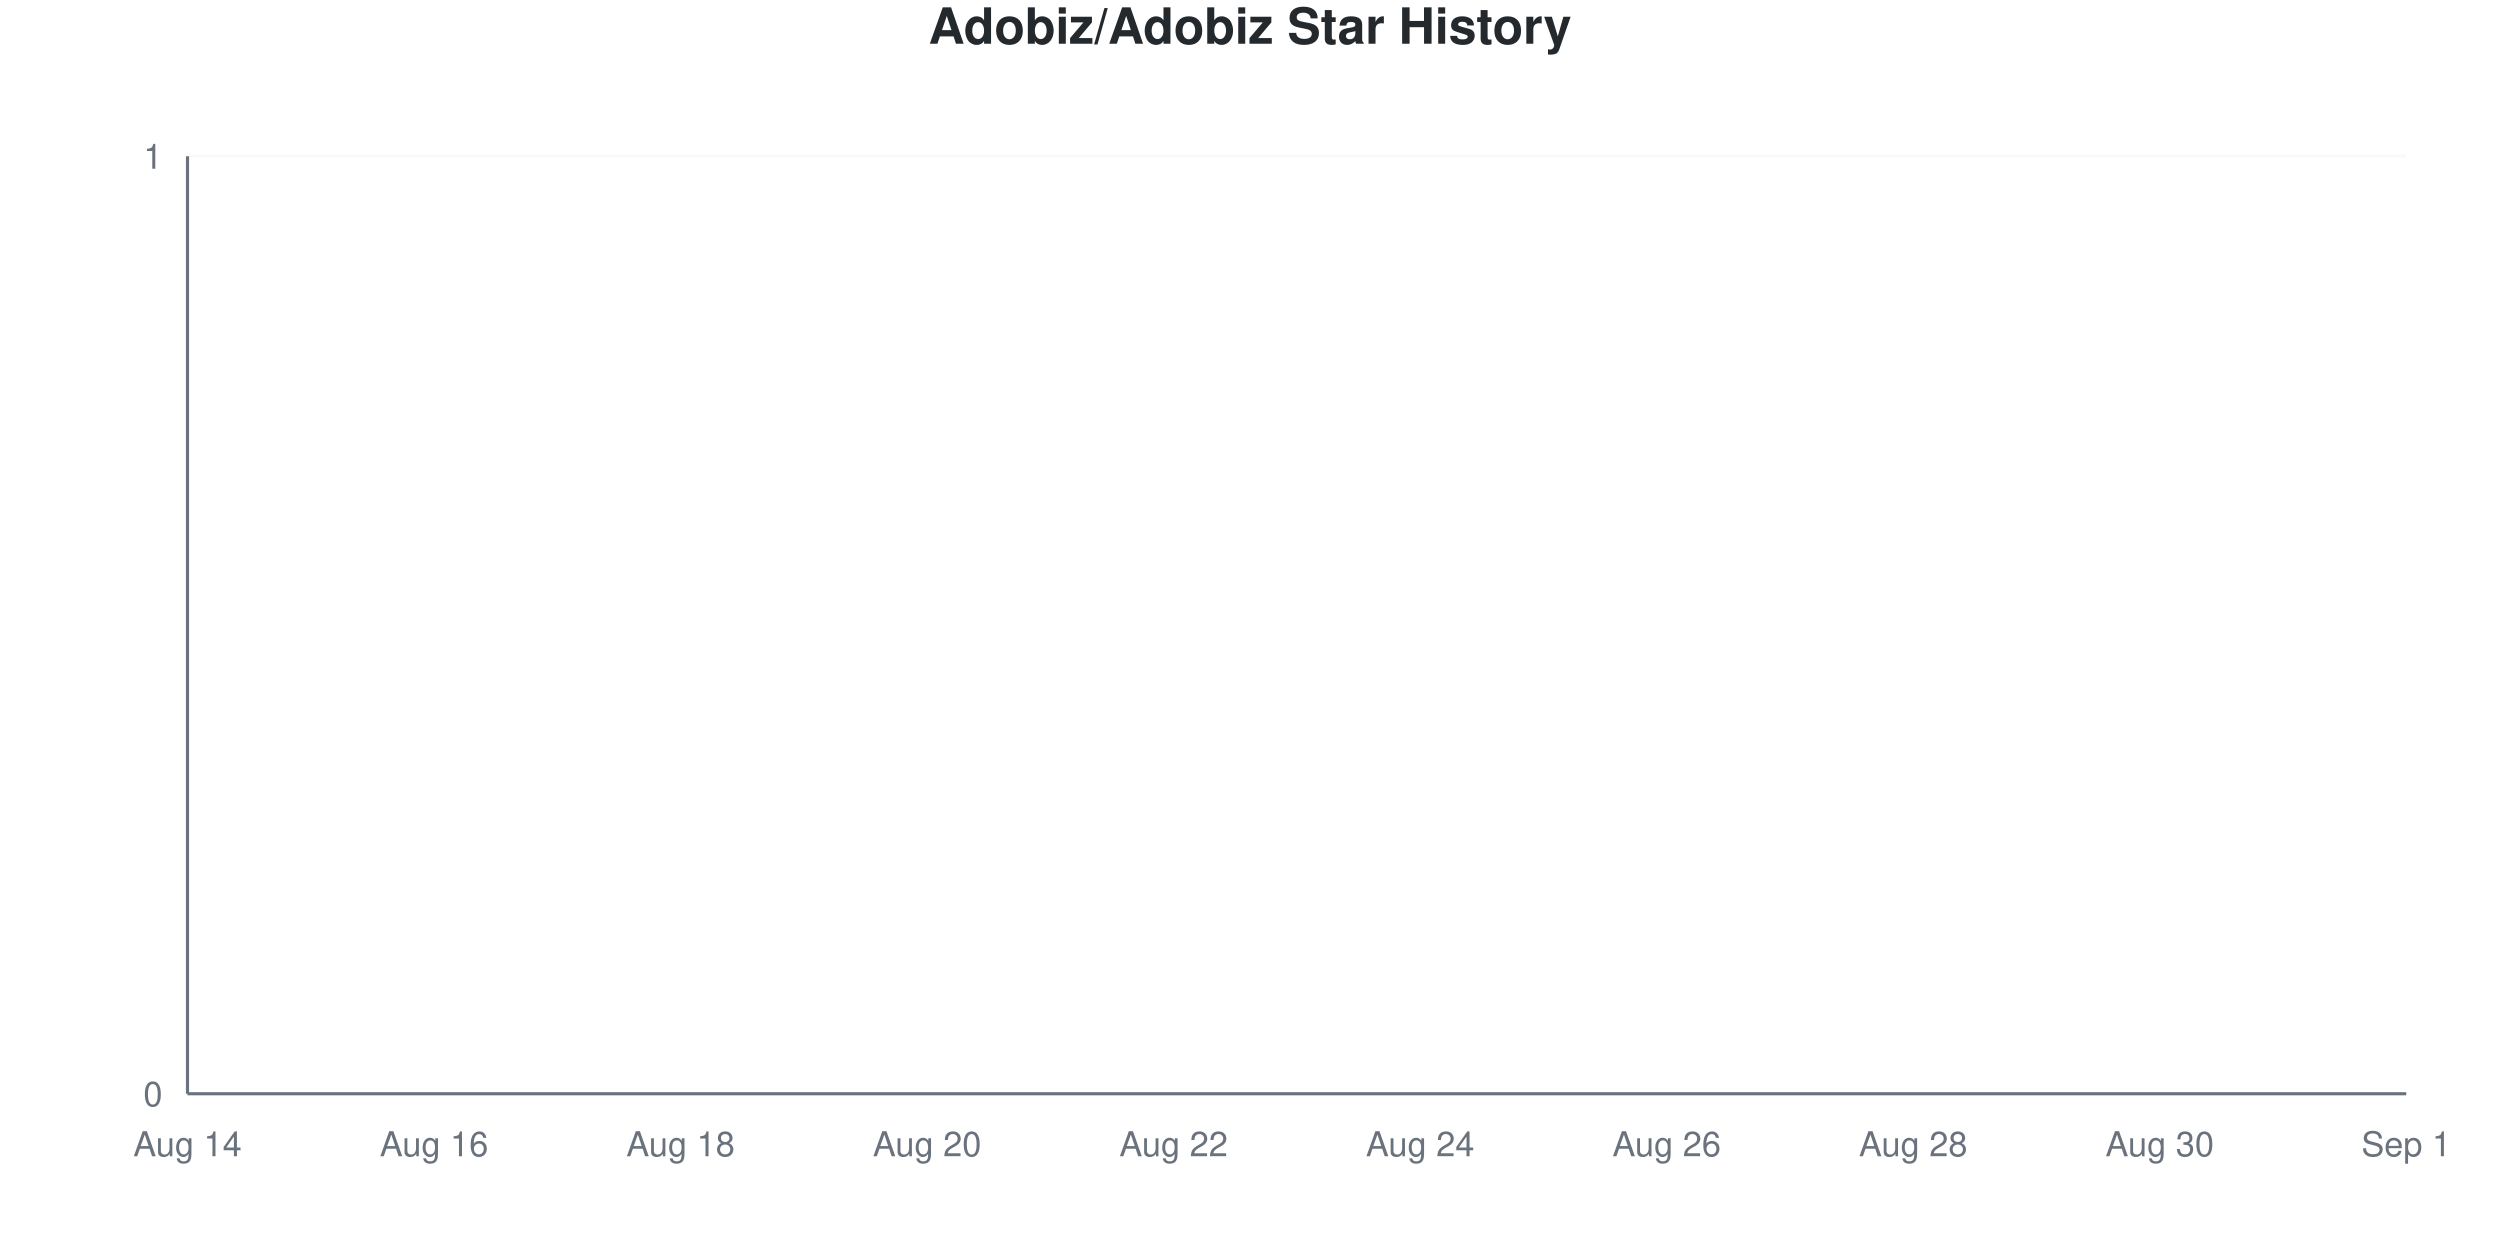
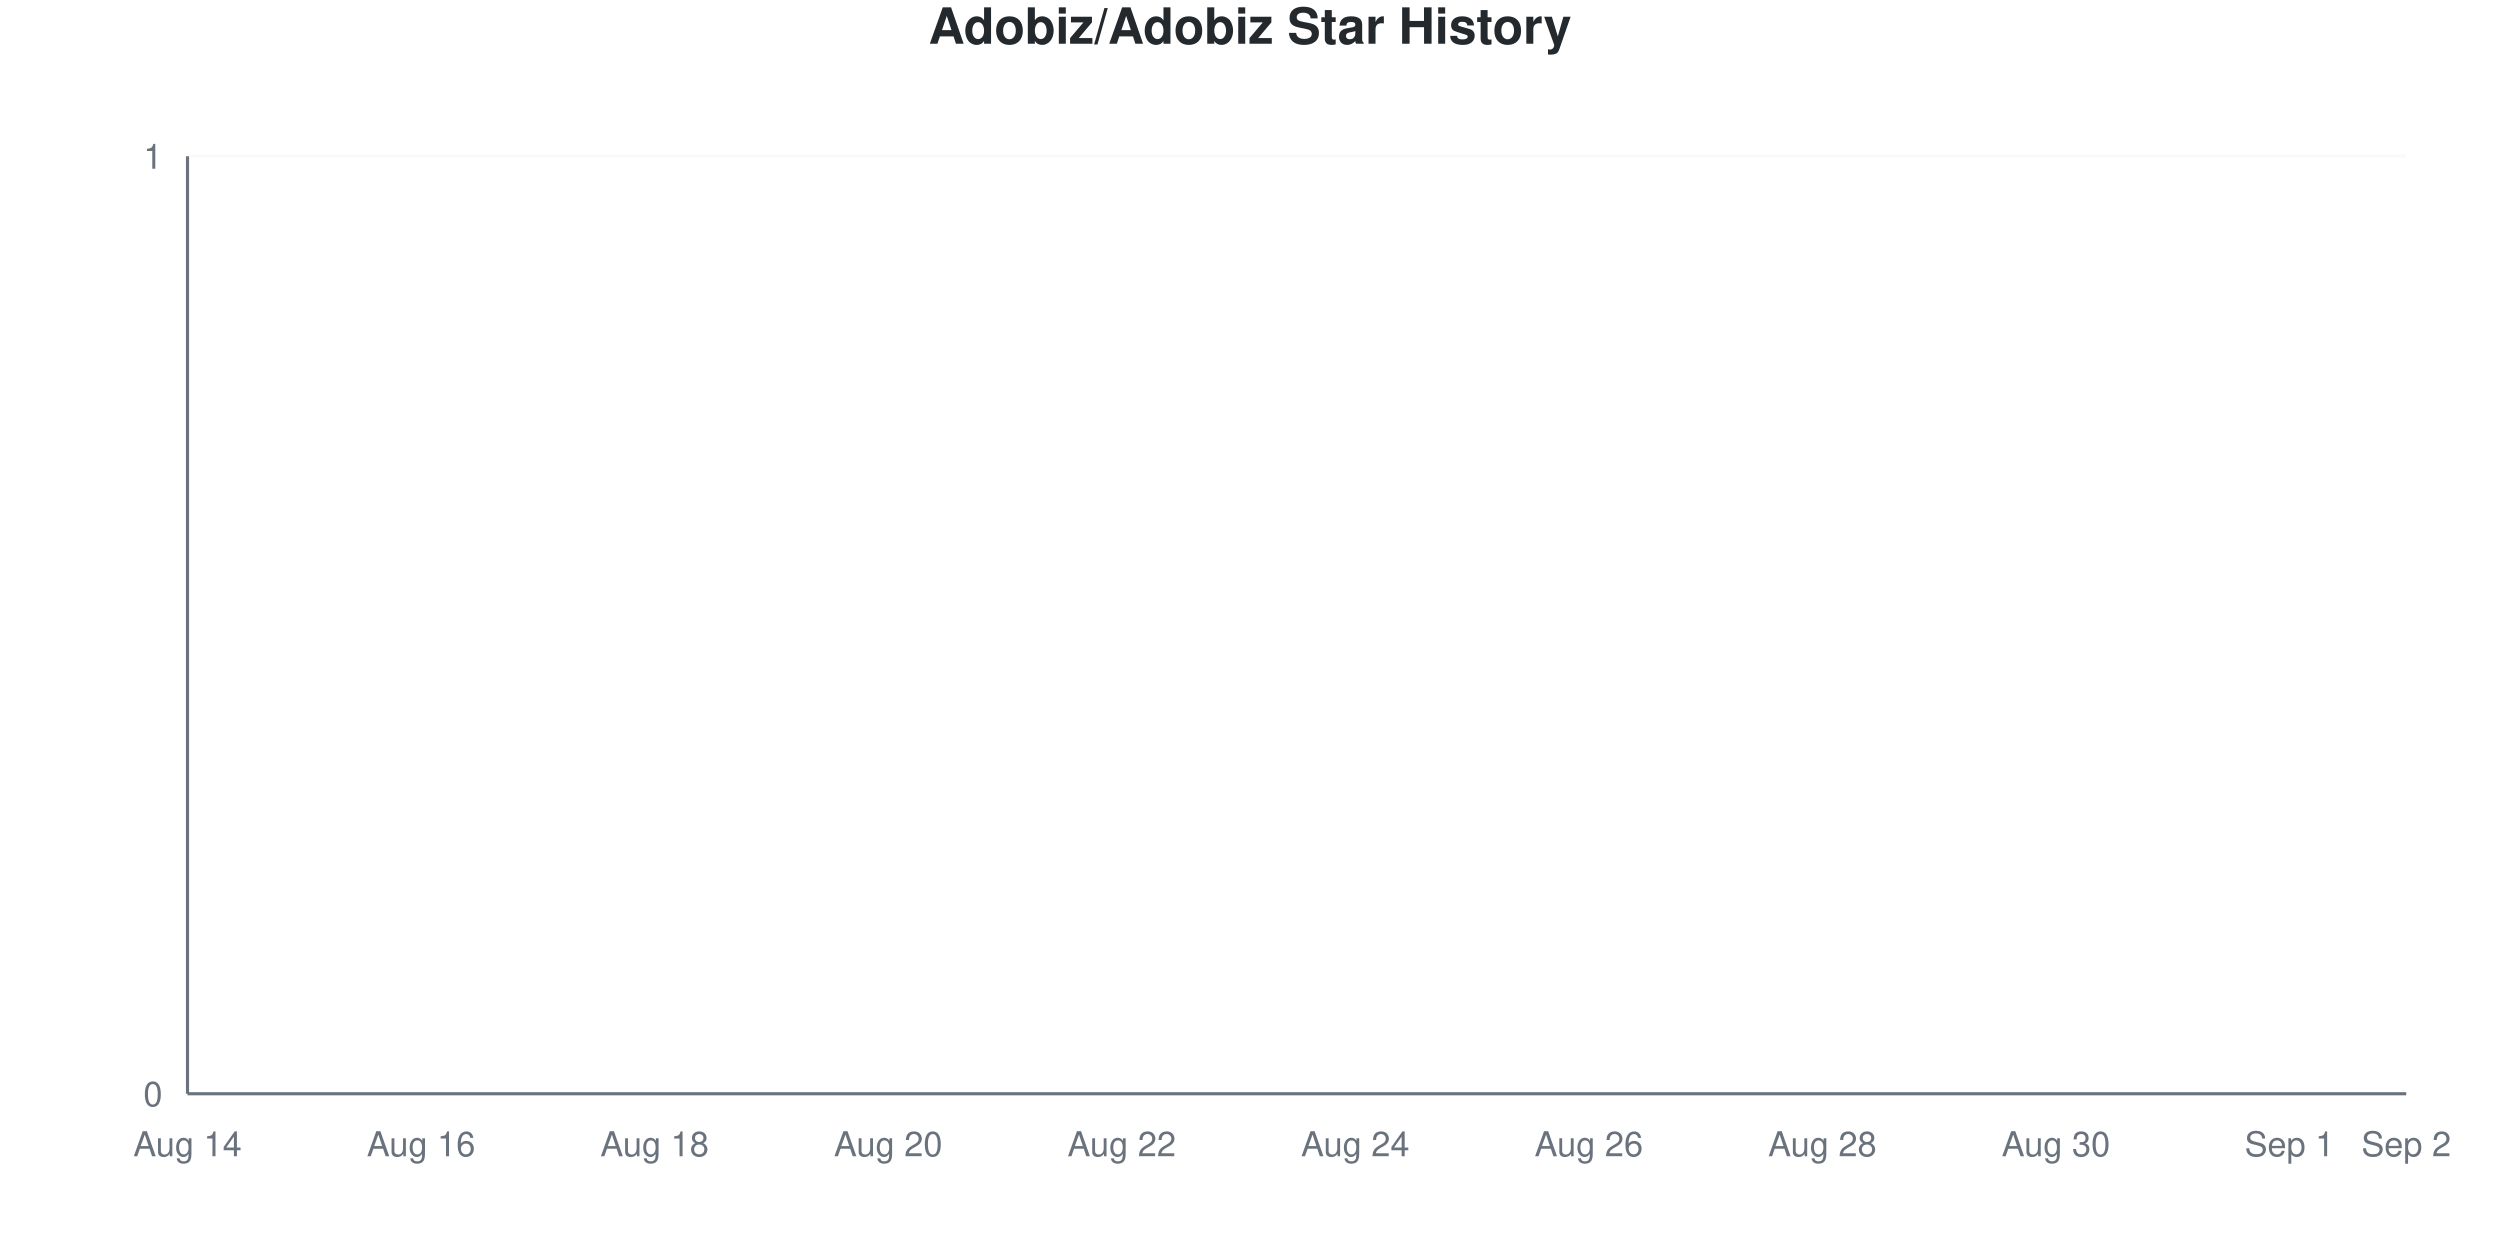
<svg xmlns="http://www.w3.org/2000/svg" viewBox="0 0 800 400" width="800" height="400">
  <style>
    @keyframes drawLine {
      to { stroke-dashoffset: 0; }
    }
    @keyframes fadeInPoint {
      from { opacity: 0; }
      to { opacity: 1; }
    }
    .data-line-0 {
      stroke-dasharray: 1065;
      stroke-dashoffset: 1065;
      animation: drawLine 2s ease-out forwards;
    }
    .data-point {
      opacity: 0;
      animation: fadeInPoint 0.5s ease-out forwards;
    }
    .chart-bg { fill: #fff; }
    .chart-text { fill: #24292e; }
    .chart-muted { fill: #6a737d; }
    .chart-grid { stroke: #eee; }
    .chart-axis { stroke: #6a737d; }
    @media (prefers-color-scheme: dark) {
      .chart-bg { fill: #0d1117; }
      .chart-text { fill: #e6edf3; }
      .chart-muted { fill: #8b949e; }
      .chart-grid { stroke: #21262d; }
      .chart-axis { stroke: #8b949e; }
    }
  </style>
  <rect width="800" height="400" class="chart-bg" />
  <text x="400" y="14" text-anchor="middle" class="chart-text" font-size="16" font-weight="bold" font-family="-apple-system, BlinkMacSystemFont, 'Segoe UI', Helvetica, Arial, sans-serif">Adobiz/Adobiz Star History</text>
  <g class="grid">
    <line x1="60" y1="350" x2="770" y2="350" class="chart-grid" stroke-opacity="0.3" />
    <text x="52" y="354" text-anchor="end" class="chart-muted" font-size="11" font-family="-apple-system, BlinkMacSystemFont, 'Segoe UI', Helvetica, Arial, sans-serif">0</text>
    <line x1="60" y1="50" x2="770" y2="50" class="chart-grid" stroke-opacity="0.3" />
    <text x="52" y="54" text-anchor="end" class="chart-muted" font-size="11" font-family="-apple-system, BlinkMacSystemFont, 'Segoe UI', Helvetica, Arial, sans-serif">1</text>
  </g>
  <g class="milestones">
    
  </g>
  <g class="x-axis">
    <text x="60" y="370" text-anchor="middle" class="chart-muted" font-size="11" font-family="-apple-system, BlinkMacSystemFont, 'Segoe UI', Helvetica, Arial, sans-serif">Aug 14</text>
-     <text x="138.889" y="370" text-anchor="middle" class="chart-muted" font-size="11" font-family="-apple-system, BlinkMacSystemFont, 'Segoe UI', Helvetica, Arial, sans-serif">Aug 16</text>
-     <text x="217.778" y="370" text-anchor="middle" class="chart-muted" font-size="11" font-family="-apple-system, BlinkMacSystemFont, 'Segoe UI', Helvetica, Arial, sans-serif">Aug 18</text>
-     <text x="296.667" y="370" text-anchor="middle" class="chart-muted" font-size="11" font-family="-apple-system, BlinkMacSystemFont, 'Segoe UI', Helvetica, Arial, sans-serif">Aug 20</text>
-     <text x="375.556" y="370" text-anchor="middle" class="chart-muted" font-size="11" font-family="-apple-system, BlinkMacSystemFont, 'Segoe UI', Helvetica, Arial, sans-serif">Aug 22</text>
-     <text x="454.444" y="370" text-anchor="middle" class="chart-muted" font-size="11" font-family="-apple-system, BlinkMacSystemFont, 'Segoe UI', Helvetica, Arial, sans-serif">Aug 24</text>
-     <text x="533.333" y="370" text-anchor="middle" class="chart-muted" font-size="11" font-family="-apple-system, BlinkMacSystemFont, 'Segoe UI', Helvetica, Arial, sans-serif">Aug 26</text>
-     <text x="612.222" y="370" text-anchor="middle" class="chart-muted" font-size="11" font-family="-apple-system, BlinkMacSystemFont, 'Segoe UI', Helvetica, Arial, sans-serif">Aug 28</text>
-     <text x="691.111" y="370" text-anchor="middle" class="chart-muted" font-size="11" font-family="-apple-system, BlinkMacSystemFont, 'Segoe UI', Helvetica, Arial, sans-serif">Aug 30</text>
-     <text x="770" y="370" text-anchor="middle" class="chart-muted" font-size="11" font-family="-apple-system, BlinkMacSystemFont, 'Segoe UI', Helvetica, Arial, sans-serif">Sep 1</text>
+     <text x="134.737" y="370" text-anchor="middle" class="chart-muted" font-size="11" font-family="-apple-system, BlinkMacSystemFont, 'Segoe UI', Helvetica, Arial, sans-serif">Aug 16</text>
+     <text x="209.474" y="370" text-anchor="middle" class="chart-muted" font-size="11" font-family="-apple-system, BlinkMacSystemFont, 'Segoe UI', Helvetica, Arial, sans-serif">Aug 18</text>
+     <text x="284.211" y="370" text-anchor="middle" class="chart-muted" font-size="11" font-family="-apple-system, BlinkMacSystemFont, 'Segoe UI', Helvetica, Arial, sans-serif">Aug 20</text>
+     <text x="358.947" y="370" text-anchor="middle" class="chart-muted" font-size="11" font-family="-apple-system, BlinkMacSystemFont, 'Segoe UI', Helvetica, Arial, sans-serif">Aug 22</text>
+     <text x="433.684" y="370" text-anchor="middle" class="chart-muted" font-size="11" font-family="-apple-system, BlinkMacSystemFont, 'Segoe UI', Helvetica, Arial, sans-serif">Aug 24</text>
+     <text x="508.421" y="370" text-anchor="middle" class="chart-muted" font-size="11" font-family="-apple-system, BlinkMacSystemFont, 'Segoe UI', Helvetica, Arial, sans-serif">Aug 26</text>
+     <text x="583.158" y="370" text-anchor="middle" class="chart-muted" font-size="11" font-family="-apple-system, BlinkMacSystemFont, 'Segoe UI', Helvetica, Arial, sans-serif">Aug 28</text>
+     <text x="657.895" y="370" text-anchor="middle" class="chart-muted" font-size="11" font-family="-apple-system, BlinkMacSystemFont, 'Segoe UI', Helvetica, Arial, sans-serif">Aug 30</text>
+     <text x="732.632" y="370" text-anchor="middle" class="chart-muted" font-size="11" font-family="-apple-system, BlinkMacSystemFont, 'Segoe UI', Helvetica, Arial, sans-serif">Sep 1</text>
+     <text x="770" y="370" text-anchor="middle" class="chart-muted" font-size="11" font-family="-apple-system, BlinkMacSystemFont, 'Segoe UI', Helvetica, Arial, sans-serif">Sep 2</text>
  </g>
  <line x1="60" y1="50" x2="60" y2="350" class="chart-axis" stroke-width="1" />
  <line x1="60" y1="350" x2="770" y2="350" class="chart-axis" stroke-width="1" />
-   <path d="M60,350 L60,350 C73.148,350 86.296,350 99.444,350 C112.593,350 125.741,350 138.889,350 C152.037,350 165.185,350 178.333,350 C191.481,350 204.63,350 217.778,350 C230.926,350 244.074,350 257.222,350 C270.37,350 283.519,350 296.667,350 C309.815,350 322.963,350 336.111,350 C349.259,350 362.407,350 375.556,350 C388.704,350 401.852,350 415,350 C428.148,350 441.296,350 454.444,350 C467.593,350 480.741,350 493.889,350 C507.037,350 520.185,350 533.333,350 C546.481,350 559.63,350 572.778,350 C585.926,350 599.074,350 612.222,350 C625.37,350 638.519,350 651.667,350 C664.815,350 677.963,350 691.111,350 C704.259,350 717.407,350 730.556,350 C743.704,350 756.852,350 770,350 L770,350 L60,350 Z" fill="#dfb317" fill-opacity="0.1" />
-   <path d="M60,350 L60,350 C73.148,350 86.296,350 99.444,350 C112.593,350 125.741,350 138.889,350 C152.037,350 165.185,350 178.333,350 C191.481,350 204.63,350 217.778,350 C230.926,350 244.074,350 257.222,350 C270.37,350 283.519,350 296.667,350 C309.815,350 322.963,350 336.111,350 C349.259,350 362.407,350 375.556,350 C388.704,350 401.852,350 415,350 C428.148,350 441.296,350 454.444,350 C467.593,350 480.741,350 493.889,350 C507.037,350 520.185,350 533.333,350 C546.481,350 559.63,350 572.778,350 C585.926,350 599.074,350 612.222,350 C625.37,350 638.519,350 651.667,350 C664.815,350 677.963,350 691.111,350 C704.259,350 717.407,350 730.556,350 C743.704,350 756.852,350 770,350" fill="none" stroke="#dfb317" stroke-width="2.5" class="data-line-0" />
+   <path d="M60,350 L60,350 C72.456,350 84.912,350 97.368,350 C109.825,350 122.281,350 134.737,350 C147.193,350 159.649,350 172.105,350 C184.561,350 197.018,350 209.474,350 C221.93,350 234.386,350 246.842,350 C259.298,350 271.754,350 284.211,350 C296.667,350 309.123,350 321.579,350 C334.035,350 346.491,350 358.947,350 C371.404,350 383.86,350 396.316,350 C408.772,350 421.228,350 433.684,350 C446.14,350 458.596,350 471.053,350 C483.509,350 495.965,350 508.421,350 C520.877,350 533.333,350 545.789,350 C558.246,350 570.702,350 583.158,350 C595.614,350 608.07,350 620.526,350 C632.982,350 645.439,350 657.895,350 C670.351,350 682.807,350 695.263,350 C707.719,350 720.175,350 732.632,350 C745.088,350 757.544,350 770,350 L770,350 L60,350 Z" fill="#dfb317" fill-opacity="0.1" />
+   <path d="M60,350 L60,350 C72.456,350 84.912,350 97.368,350 C109.825,350 122.281,350 134.737,350 C147.193,350 159.649,350 172.105,350 C184.561,350 197.018,350 209.474,350 C221.93,350 234.386,350 246.842,350 C259.298,350 271.754,350 284.211,350 C296.667,350 309.123,350 321.579,350 C334.035,350 346.491,350 358.947,350 C371.404,350 383.86,350 396.316,350 C408.772,350 421.228,350 433.684,350 C446.14,350 458.596,350 471.053,350 C483.509,350 495.965,350 508.421,350 C520.877,350 533.333,350 545.789,350 C558.246,350 570.702,350 583.158,350 C595.614,350 608.07,350 620.526,350 C632.982,350 645.439,350 657.895,350 C670.351,350 682.807,350 695.263,350 C707.719,350 720.175,350 732.632,350 C745.088,350 757.544,350 770,350" fill="none" stroke="#dfb317" stroke-width="2.5" class="data-line-0" />
  <g class="points">
    <circle cx="60" cy="350" r="4" fill="#dfb317" class="data-point" style="animation-delay: 1.50s" />
-     <circle cx="99.444" cy="350" r="4" fill="#dfb317" class="data-point" style="animation-delay: 1.55s" />
-     <circle cx="138.889" cy="350" r="4" fill="#dfb317" class="data-point" style="animation-delay: 1.60s" />
-     <circle cx="178.333" cy="350" r="4" fill="#dfb317" class="data-point" style="animation-delay: 1.65s" />
-     <circle cx="217.778" cy="350" r="4" fill="#dfb317" class="data-point" style="animation-delay: 1.70s" />
-     <circle cx="257.222" cy="350" r="4" fill="#dfb317" class="data-point" style="animation-delay: 1.75s" />
-     <circle cx="296.667" cy="350" r="4" fill="#dfb317" class="data-point" style="animation-delay: 1.80s" />
-     <circle cx="336.111" cy="350" r="4" fill="#dfb317" class="data-point" style="animation-delay: 1.85s" />
-     <circle cx="375.556" cy="350" r="4" fill="#dfb317" class="data-point" style="animation-delay: 1.90s" />
-     <circle cx="415" cy="350" r="4" fill="#dfb317" class="data-point" style="animation-delay: 1.95s" />
-     <circle cx="454.444" cy="350" r="4" fill="#dfb317" class="data-point" style="animation-delay: 2.00s" />
-     <circle cx="493.889" cy="350" r="4" fill="#dfb317" class="data-point" style="animation-delay: 2.05s" />
-     <circle cx="533.333" cy="350" r="4" fill="#dfb317" class="data-point" style="animation-delay: 2.10s" />
-     <circle cx="572.778" cy="350" r="4" fill="#dfb317" class="data-point" style="animation-delay: 2.15s" />
-     <circle cx="612.222" cy="350" r="4" fill="#dfb317" class="data-point" style="animation-delay: 2.20s" />
-     <circle cx="651.667" cy="350" r="4" fill="#dfb317" class="data-point" style="animation-delay: 2.25s" />
-     <circle cx="691.111" cy="350" r="4" fill="#dfb317" class="data-point" style="animation-delay: 2.30s" />
-     <circle cx="730.556" cy="350" r="4" fill="#dfb317" class="data-point" style="animation-delay: 2.35s" />
-     <circle cx="770" cy="350" r="4" fill="#dfb317" class="data-point" style="animation-delay: 2.40s" />
+     <circle cx="97.368" cy="350" r="4" fill="#dfb317" class="data-point" style="animation-delay: 1.55s" />
+     <circle cx="134.737" cy="350" r="4" fill="#dfb317" class="data-point" style="animation-delay: 1.60s" />
+     <circle cx="172.105" cy="350" r="4" fill="#dfb317" class="data-point" style="animation-delay: 1.65s" />
+     <circle cx="209.474" cy="350" r="4" fill="#dfb317" class="data-point" style="animation-delay: 1.70s" />
+     <circle cx="246.842" cy="350" r="4" fill="#dfb317" class="data-point" style="animation-delay: 1.75s" />
+     <circle cx="284.211" cy="350" r="4" fill="#dfb317" class="data-point" style="animation-delay: 1.80s" />
+     <circle cx="321.579" cy="350" r="4" fill="#dfb317" class="data-point" style="animation-delay: 1.85s" />
+     <circle cx="358.947" cy="350" r="4" fill="#dfb317" class="data-point" style="animation-delay: 1.90s" />
+     <circle cx="396.316" cy="350" r="4" fill="#dfb317" class="data-point" style="animation-delay: 1.95s" />
+     <circle cx="433.684" cy="350" r="4" fill="#dfb317" class="data-point" style="animation-delay: 2.00s" />
+     <circle cx="471.053" cy="350" r="4" fill="#dfb317" class="data-point" style="animation-delay: 2.05s" />
+     <circle cx="508.421" cy="350" r="4" fill="#dfb317" class="data-point" style="animation-delay: 2.10s" />
+     <circle cx="545.789" cy="350" r="4" fill="#dfb317" class="data-point" style="animation-delay: 2.15s" />
+     <circle cx="583.158" cy="350" r="4" fill="#dfb317" class="data-point" style="animation-delay: 2.20s" />
+     <circle cx="620.526" cy="350" r="4" fill="#dfb317" class="data-point" style="animation-delay: 2.25s" />
+     <circle cx="657.895" cy="350" r="4" fill="#dfb317" class="data-point" style="animation-delay: 2.30s" />
+     <circle cx="695.263" cy="350" r="4" fill="#dfb317" class="data-point" style="animation-delay: 2.35s" />
+     <circle cx="732.632" cy="350" r="4" fill="#dfb317" class="data-point" style="animation-delay: 2.40s" />
+     <circle cx="770" cy="350" r="4" fill="#dfb317" class="data-point" style="animation-delay: 2.45s" />
  </g>
</svg>
